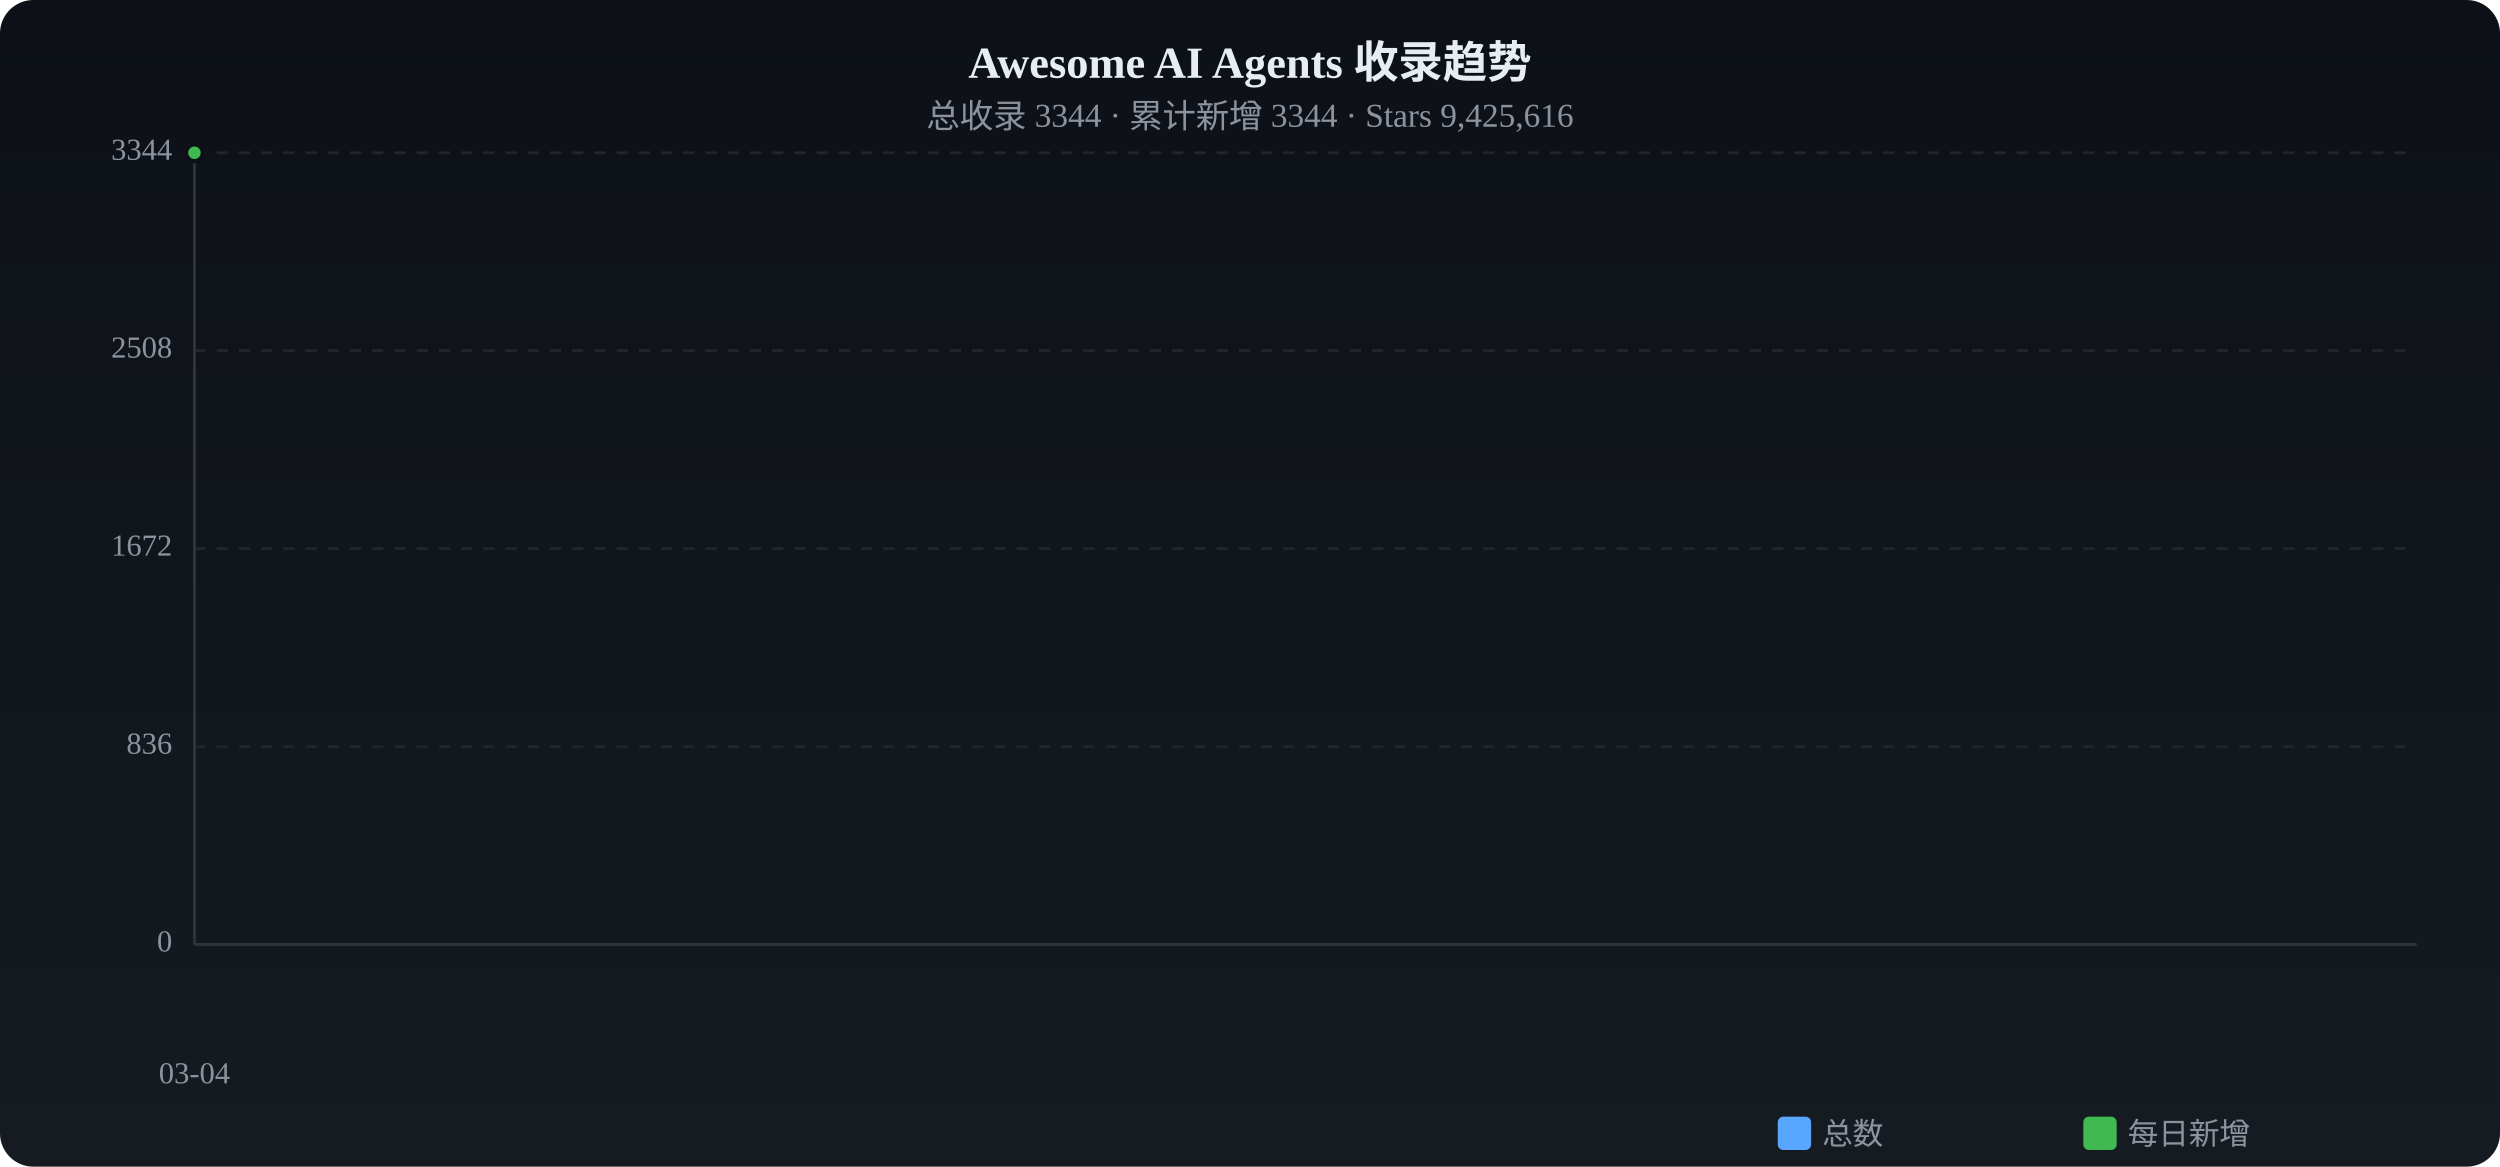
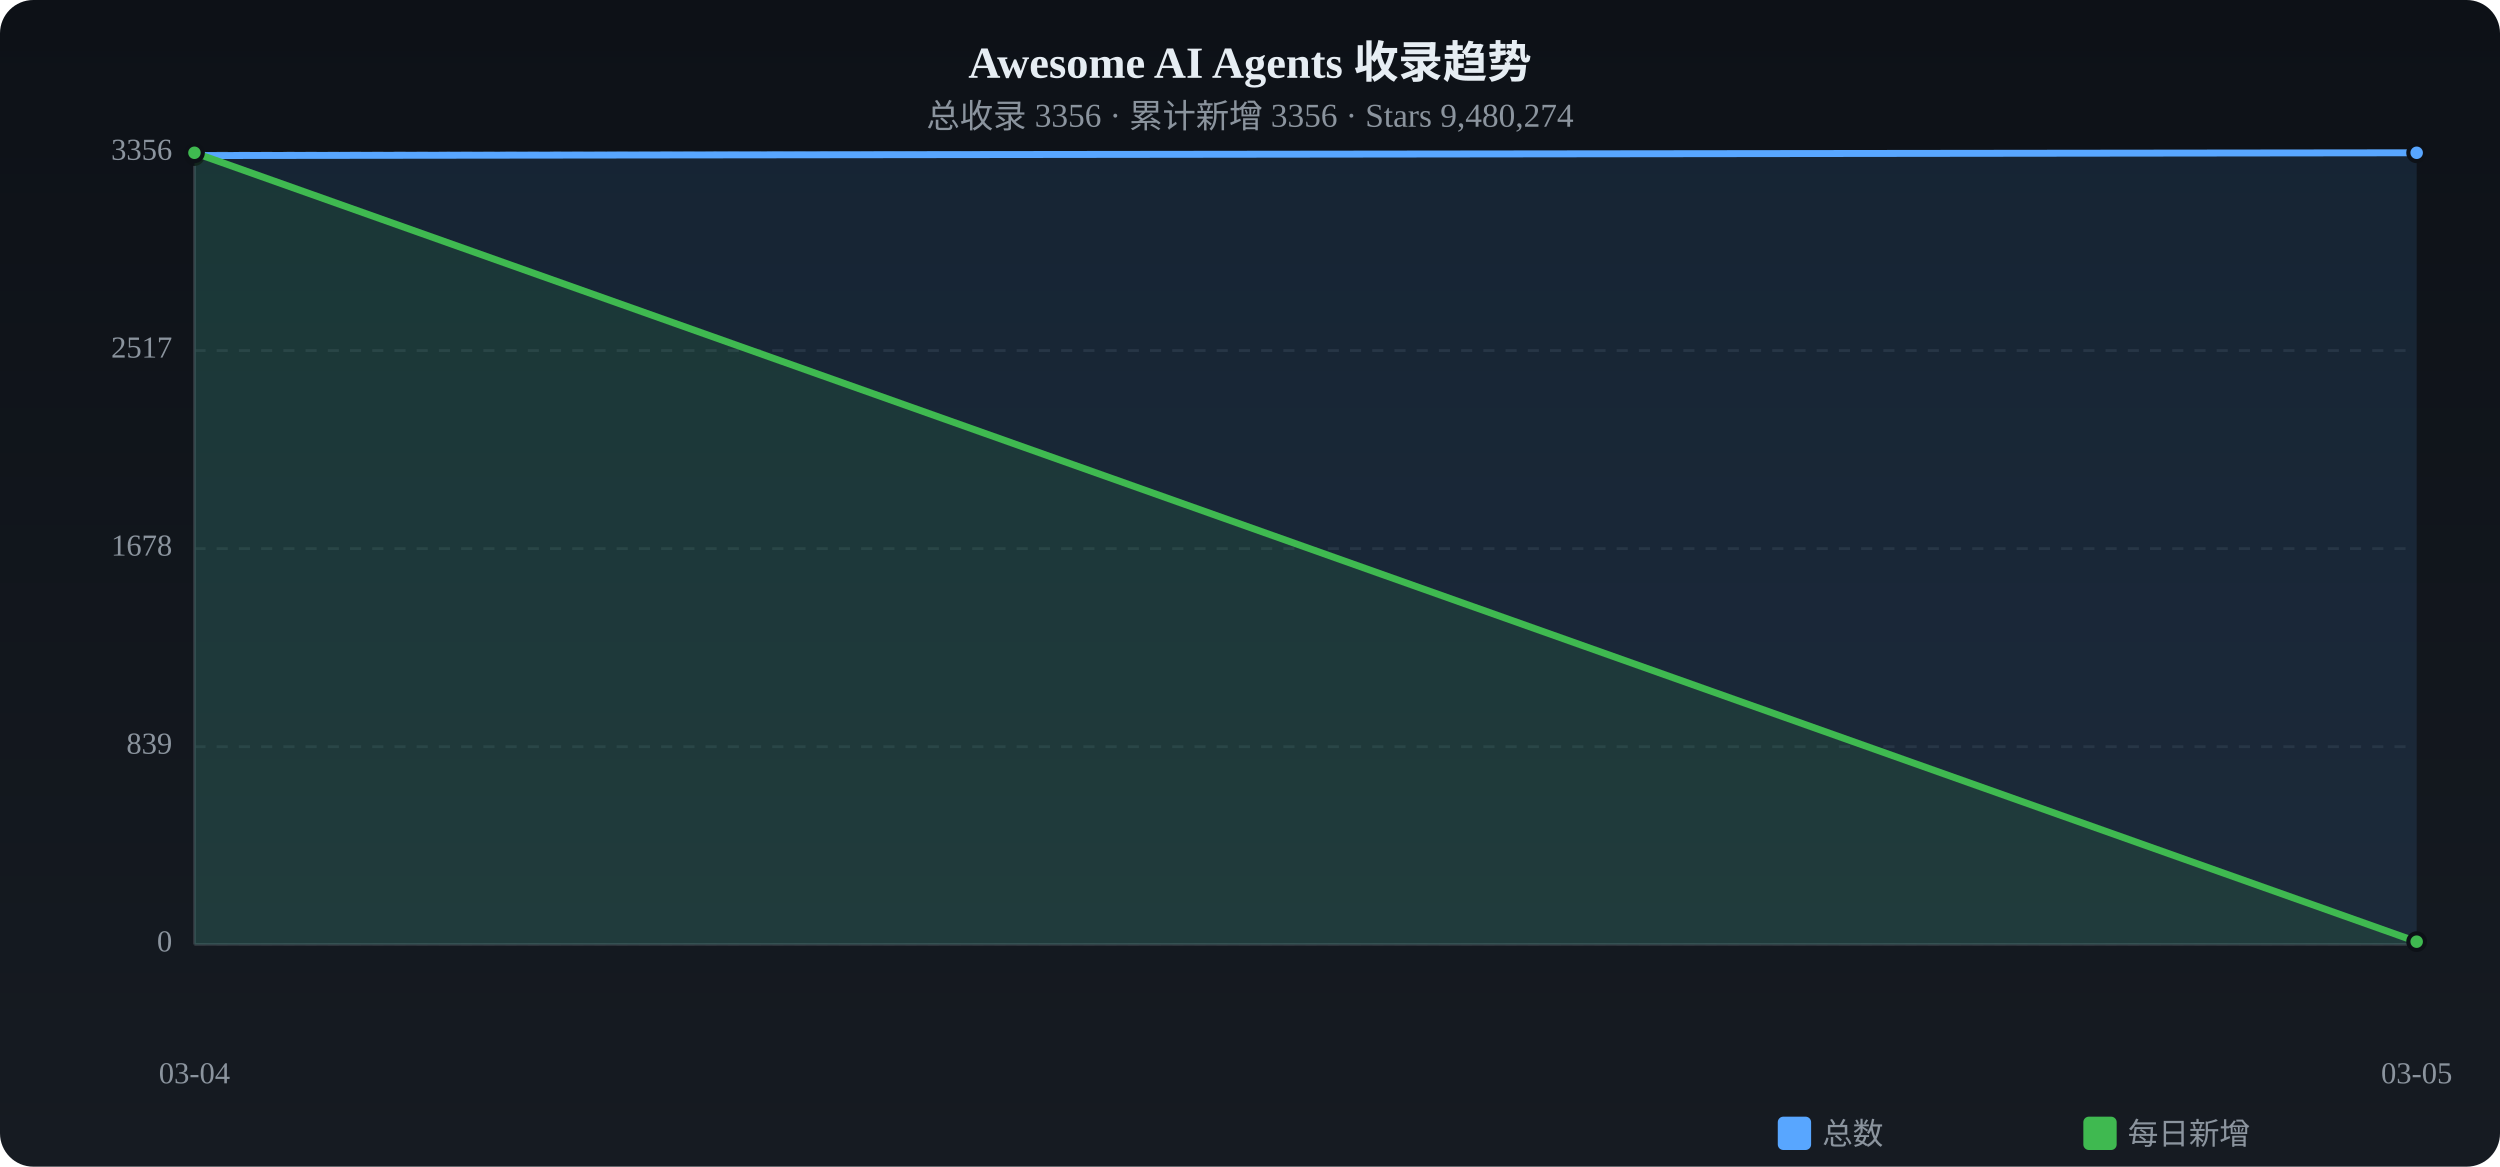
<svg xmlns="http://www.w3.org/2000/svg" viewBox="0 0 900 420" width="900" height="420">
  <defs>
    <linearGradient id="tbg" x1="0%" y1="0%" x2="0%" y2="100%">
      <stop offset="0%" stop-color="#0d1117" />
      <stop offset="100%" stop-color="#161b22" />
    </linearGradient>
  </defs>
  <rect width="900" height="420" rx="12" fill="url(#tbg)" />
  <text x="450.0" y="28" text-anchor="middle" fill="#e6edf3" font-size="16" font-weight="bold">Awesome AI Agents 收录趋势</text>
-   <text x="450.0" y="46" text-anchor="middle" fill="#8b949e" font-size="12">总收录 3344 · 累计新增 3344 · Stars 9,425,616</text>
+   <text x="450.0" y="46" text-anchor="middle" fill="#8b949e" font-size="12">总收录 3356 · 累计新增 3356 · Stars 9,480,274</text>
  <text x="62" y="340.0" text-anchor="end" fill="#8b949e" font-size="11" dominant-baseline="middle">0</text>
  <line x1="70" y1="340.0" x2="870" y2="340.0" stroke="#21262d" stroke-dasharray="4 4" />
-   <text x="62" y="268.8" text-anchor="end" fill="#8b949e" font-size="11" dominant-baseline="middle">836</text>
+   <text x="62" y="268.8" text-anchor="end" fill="#8b949e" font-size="11" dominant-baseline="middle">839</text>
  <line x1="70" y1="268.8" x2="870" y2="268.8" stroke="#21262d" stroke-dasharray="4 4" />
-   <text x="62" y="197.5" text-anchor="end" fill="#8b949e" font-size="11" dominant-baseline="middle">1672</text>
+   <text x="62" y="197.5" text-anchor="end" fill="#8b949e" font-size="11" dominant-baseline="middle">1678</text>
  <line x1="70" y1="197.5" x2="870" y2="197.5" stroke="#21262d" stroke-dasharray="4 4" />
-   <text x="62" y="126.2" text-anchor="end" fill="#8b949e" font-size="11" dominant-baseline="middle">2508</text>
+   <text x="62" y="126.2" text-anchor="end" fill="#8b949e" font-size="11" dominant-baseline="middle">2517</text>
  <line x1="70" y1="126.2" x2="870" y2="126.2" stroke="#21262d" stroke-dasharray="4 4" />
-   <text x="62" y="55.0" text-anchor="end" fill="#8b949e" font-size="11" dominant-baseline="middle">3344</text>
+   <text x="62" y="55.0" text-anchor="end" fill="#8b949e" font-size="11" dominant-baseline="middle">3356</text>
  <line x1="70" y1="55.0" x2="870" y2="55.0" stroke="#21262d" stroke-dasharray="4 4" />
  <line x1="70" y1="55" x2="70" y2="340" stroke="#30363d" />
  <line x1="70" y1="340" x2="870" y2="340" stroke="#30363d" />
-   <path d="M70.0,55.0 L70.0,340 L70.0,340 Z" fill="#58a6ff" opacity="0.12" />
-   <polyline points="70.0,55.0" fill="none" stroke="#58a6ff" stroke-width="2.5" stroke-linecap="round" stroke-linejoin="round" />
-   <circle cx="70.0" cy="55.0" r="3" fill="#58a6ff" stroke="#0d1117" stroke-width="1.5" />
-   <path d="M70.0,55.0 L70.0,340 L70.0,340 Z" fill="#3fb950" opacity="0.12" />
-   <polyline points="70.0,55.0" fill="none" stroke="#3fb950" stroke-width="2.5" stroke-linecap="round" stroke-linejoin="round" />
+   <path d="M70.0,56.0 L870.0,55.0 L870.0,340 L70.0,340 Z" fill="#58a6ff" opacity="0.12" />
+   <polyline points="70.0,56.0 870.0,55.0" fill="none" stroke="#58a6ff" stroke-width="2.5" stroke-linecap="round" stroke-linejoin="round" />
+   <circle cx="70.0" cy="56.0" r="3" fill="#58a6ff" stroke="#0d1117" stroke-width="1.5" />
+   <circle cx="870.0" cy="55.0" r="3" fill="#58a6ff" stroke="#0d1117" stroke-width="1.5" />
+   <path d="M70.0,55.0 L870.0,339.0 L870.0,340 L70.0,340 Z" fill="#3fb950" opacity="0.12" />
+   <polyline points="70.0,55.0 870.0,339.0" fill="none" stroke="#3fb950" stroke-width="2.5" stroke-linecap="round" stroke-linejoin="round" />
  <circle cx="70.0" cy="55.0" r="3" fill="#3fb950" stroke="#0d1117" stroke-width="1.5" />
+   <circle cx="870.0" cy="339.0" r="3" fill="#3fb950" stroke="#0d1117" stroke-width="1.5" />
  <text x="70.0" y="390" text-anchor="middle" fill="#8b949e" font-size="11">03-04</text>
+   <text x="870.0" y="390" text-anchor="middle" fill="#8b949e" font-size="11">03-05</text>
  <rect x="640" y="402" width="12" height="12" rx="2" fill="#58a6ff" />
  <text x="656" y="412" fill="#8b949e" font-size="11">总数</text>
  <rect x="750" y="402" width="12" height="12" rx="2" fill="#3fb950" />
  <text x="766" y="412" fill="#8b949e" font-size="11">每日新增</text>
</svg>
